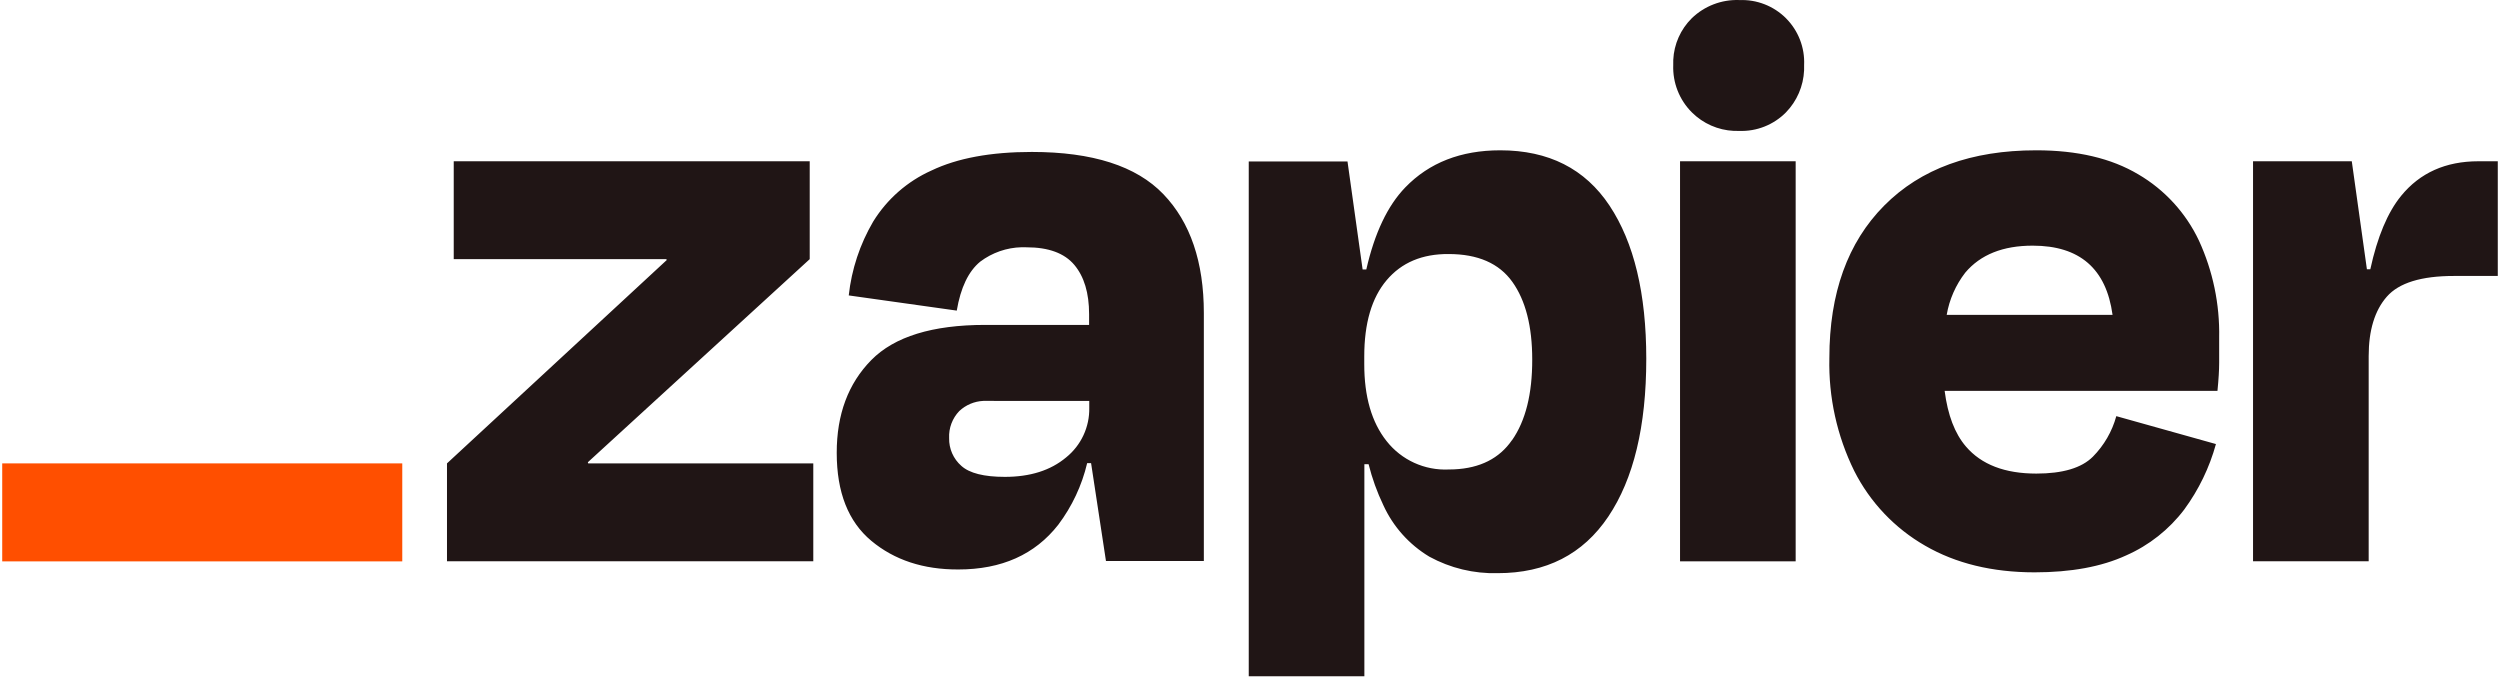
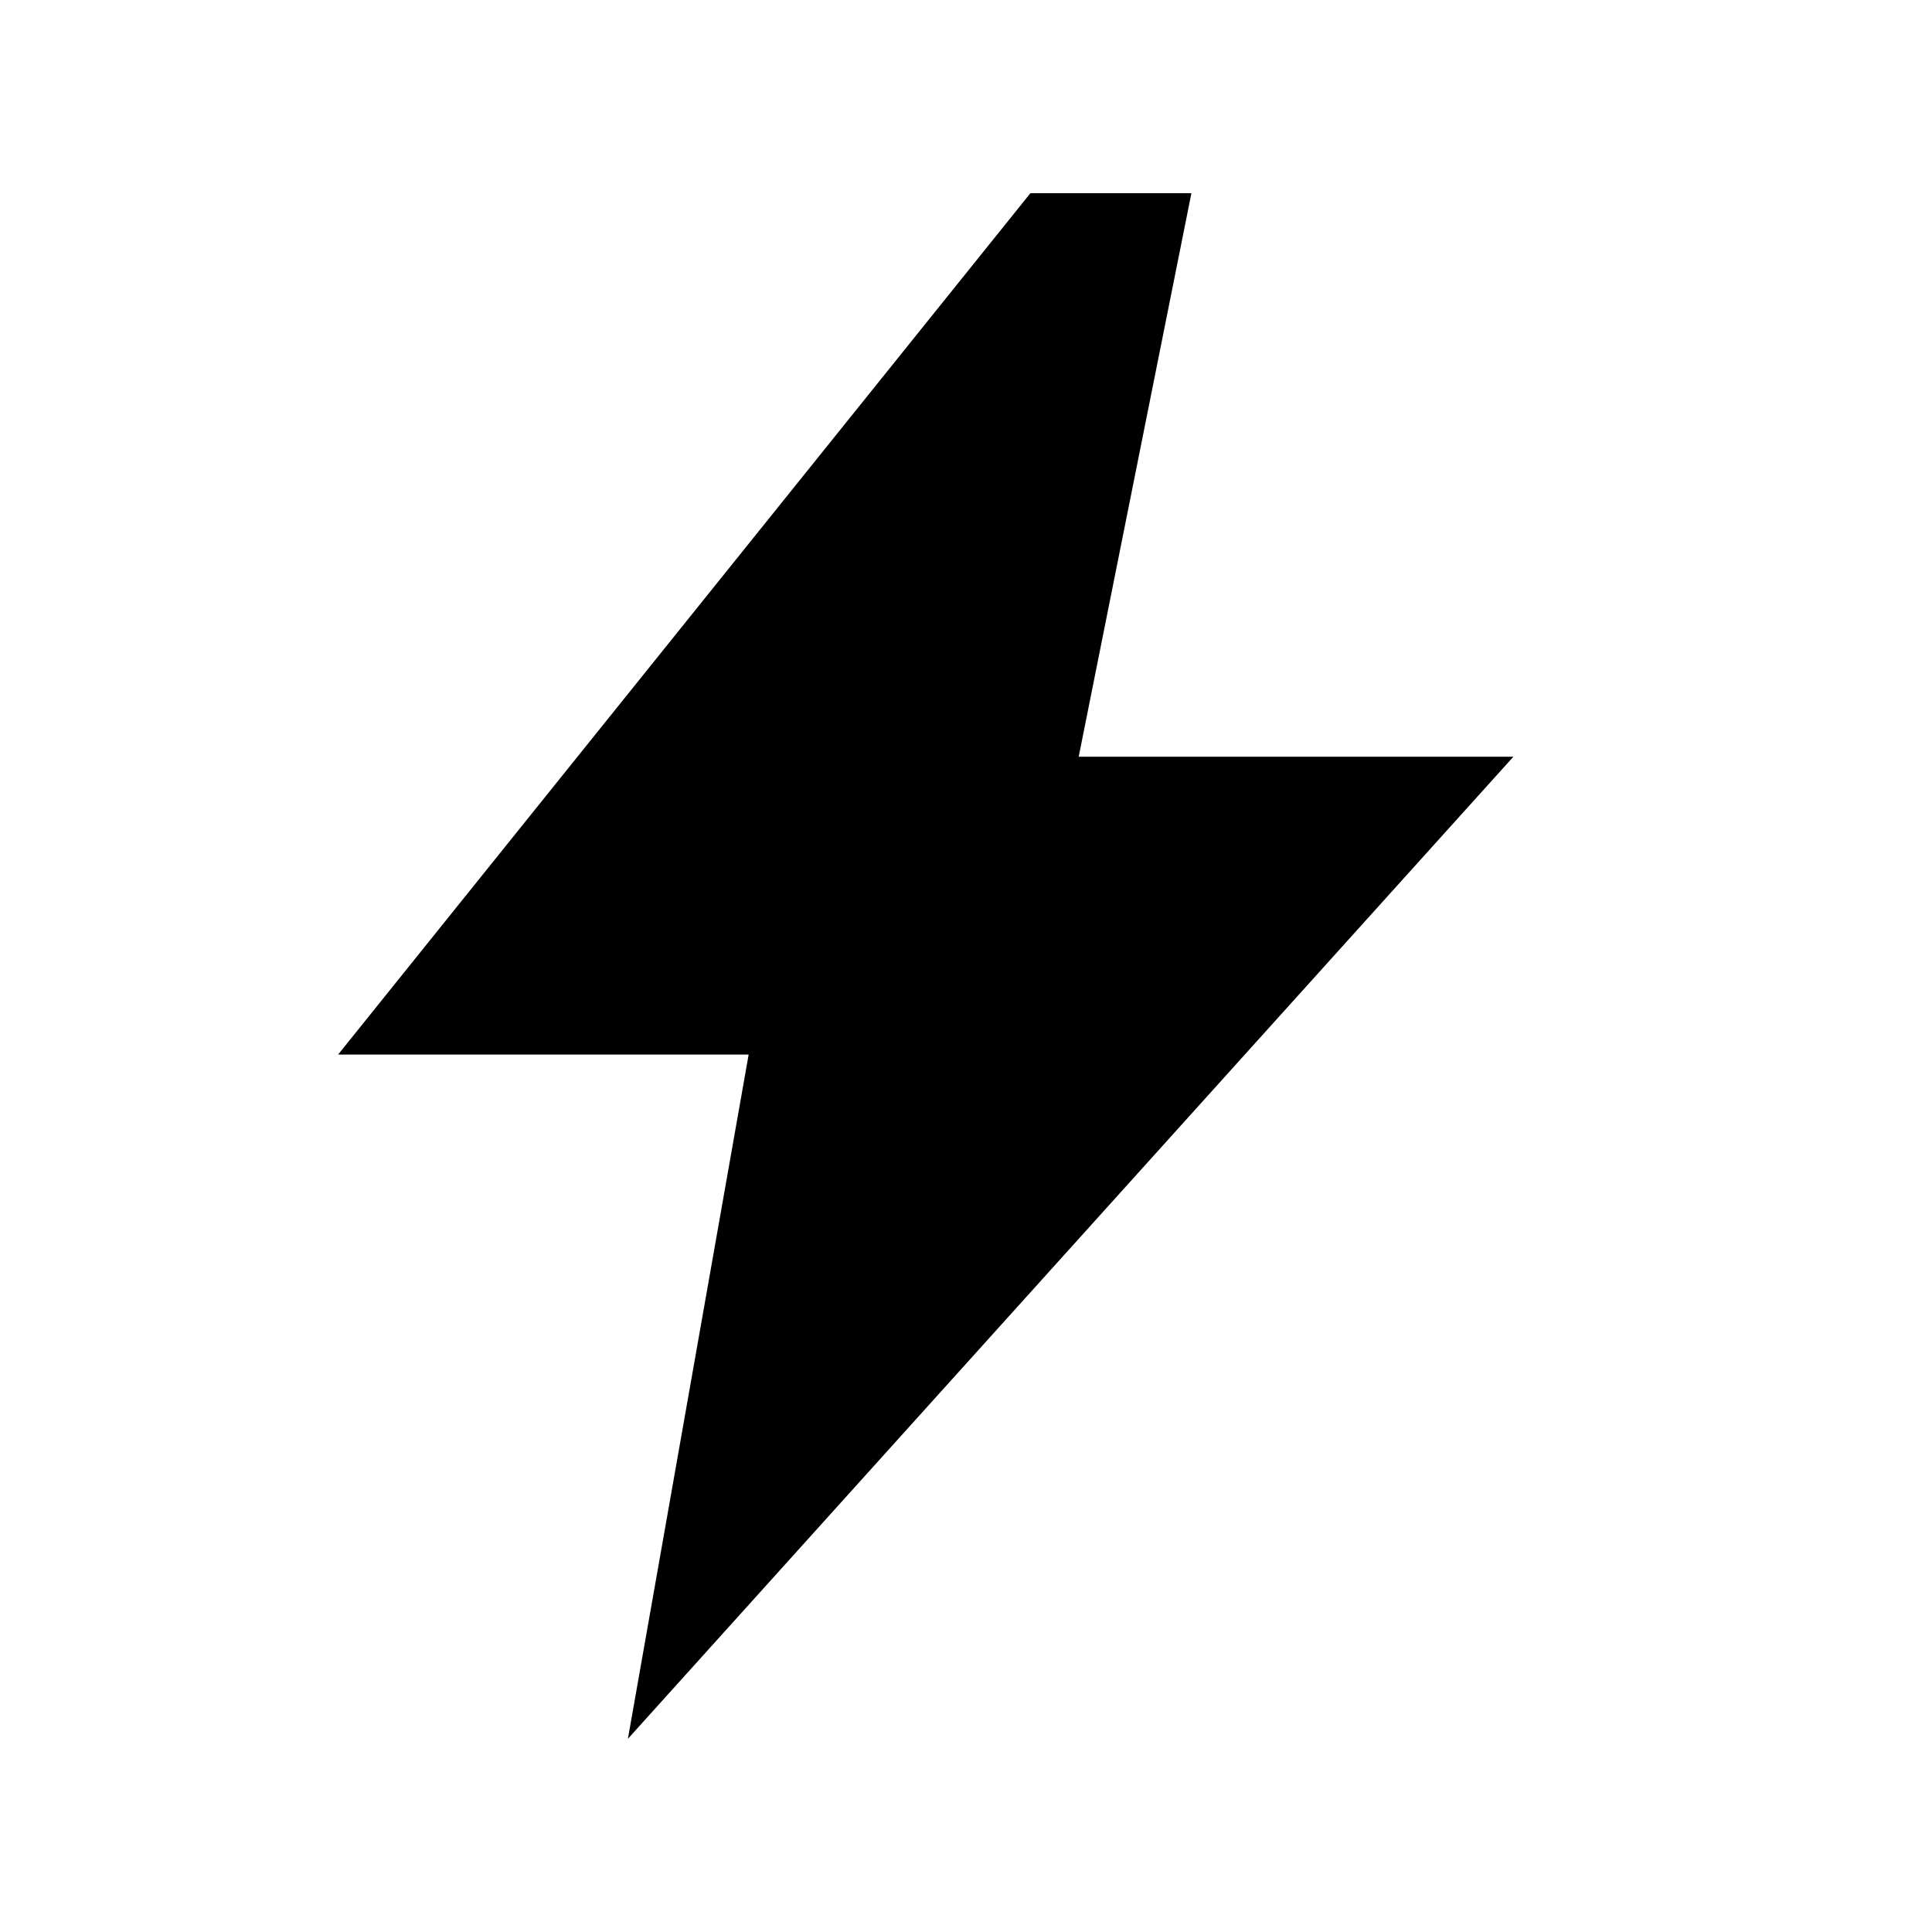
- <svg xmlns="http://www.w3.org/2000/svg" width="3.69em" height="1em" viewBox="0 0 512 139">
-   <path fill="#201515" d="m120.218 95.07l-.072-.228l45.523-41.675v-20.08H92.634v20.08h43.624l.072.192L91.251 95.07v20.08h75.152V95.07zm91.022-63.896q-12.636 0-20.597 3.812a27.03 27.03 0 0 0-11.952 10.473a38.1 38.1 0 0 0-5.014 15.15l22.16 3.115q1.204-7.082 4.81-10.04a14.7 14.7 0 0 1 8.5-2.958l1.023.012q6.747 0 9.787 3.607c2.01 2.405 3.032 5.735 3.032 10.124v2.189H201.68q-16.268 0-23.375 7.214t-7.094 19.046q0 12.12 7.094 18.037q7.095 5.915 17.844 5.88q13.336 0 20.513-9.175a34.1 34.1 0 0 0 5.928-12.637h.806l3.054 20.08h20.08v-50.85q0-15.765-8.308-24.421q-8.31-8.658-26.983-8.658m7.023 62.682c-3.187 2.658-7.36 3.98-12.554 3.98q-6.42 0-8.921-2.248a7.35 7.35 0 0 1-2.514-5.712a7.5 7.5 0 0 1 2.08-5.543a7.73 7.73 0 0 1 4.93-2.083l21.74.003v1.383a12.76 12.76 0 0 1-4.761 10.22m149.689-60.77h-23.723v82.077h23.723zm140.069 0q-10.053 0-15.849 7.094q-4.158 5.099-6.323 15.067h-.698l-3.103-22.16h-20.26v82.064h23.725V73.066q0-7.959 3.727-12.204q3.728-4.245 13.754-4.245H512v-23.53zm-69.777 2.682q-8.307-4.942-20.957-4.93q-19.913 0-31.166 11.338q-11.256 11.34-11.255 31.263a49.8 49.8 0 0 0 5.11 23.195a36.83 36.83 0 0 0 14.549 15.33q9.425 5.448 22.426 5.46q11.241 0 18.78-3.463a30.2 30.2 0 0 0 11.953-9.44a41.2 41.2 0 0 0 6.492-13.418l-20.44-5.724a18.95 18.95 0 0 1-4.81 8.321q-3.465 3.463-11.603 3.463q-9.68 0-14.43-5.543c-2.297-2.67-3.74-6.481-4.376-11.423h55.972c.23-2.309.35-4.245.35-5.808v-5.11a45.6 45.6 0 0 0-4.148-19.912a31.17 31.17 0 0 0-12.447-13.6M416.602 50.4q14.428 0 16.363 14.2h-34.028a19.55 19.55 0 0 1 3.812-8.669q4.679-5.543 13.853-5.531M356.348.008a13.32 13.32 0 0 0-9.704 3.727a12.87 12.87 0 0 0-3.806 8.553l-.005 1.066a13.04 13.04 0 0 0 3.817 9.695a13.04 13.04 0 0 0 8.625 3.804l1.073.005a12.83 12.83 0 0 0 9.62-3.812a13.2 13.2 0 0 0 3.712-8.623l.004-1.069a12.75 12.75 0 0 0-.847-5.195a12.8 12.8 0 0 0-2.872-4.412A12.77 12.77 0 0 0 356.36.02zm-49.01 30.83q-12.12 0-19.479 7.61q-5.448 5.64-7.996 16.835h-.757l-3.103-22.16h-20.26v105.62h23.722V95.239h.866a44.3 44.3 0 0 0 3.03 8.417a23.9 23.9 0 0 0 9.44 10.557a27.7 27.7 0 0 0 14.02 3.38q14.897 0 22.688-11.604q7.793-11.604 7.793-32.381q-.001-20.069-7.538-31.42q-7.54-11.35-22.426-11.35m2.405 59.471q-3.873 5.612-11.83 5.985l-1.157.027a15.3 15.3 0 0 1-12.72-5.807q-4.607-5.784-4.594-15.836v-1.563q0-10.21 4.593-15.632q4.593-5.423 12.72-5.363q8.996 0 13.072 5.712q4.077 5.712 4.076 15.932q.026 10.569-4.137 16.545z" />
-   <path fill="#ff4f00" d="M82.077 95.071H0v20.104h82.077z" />
+ <svg xmlns="http://www.w3.org/2000/svg" viewBox="0 0 24 24" fill="currentColor" aria-hidden="true">
+   <path d="M12.8 2.4 4.2 13.1h5.1l-1.5 8.5 11-12.2h-5.4l1.4-7z" />
</svg>
